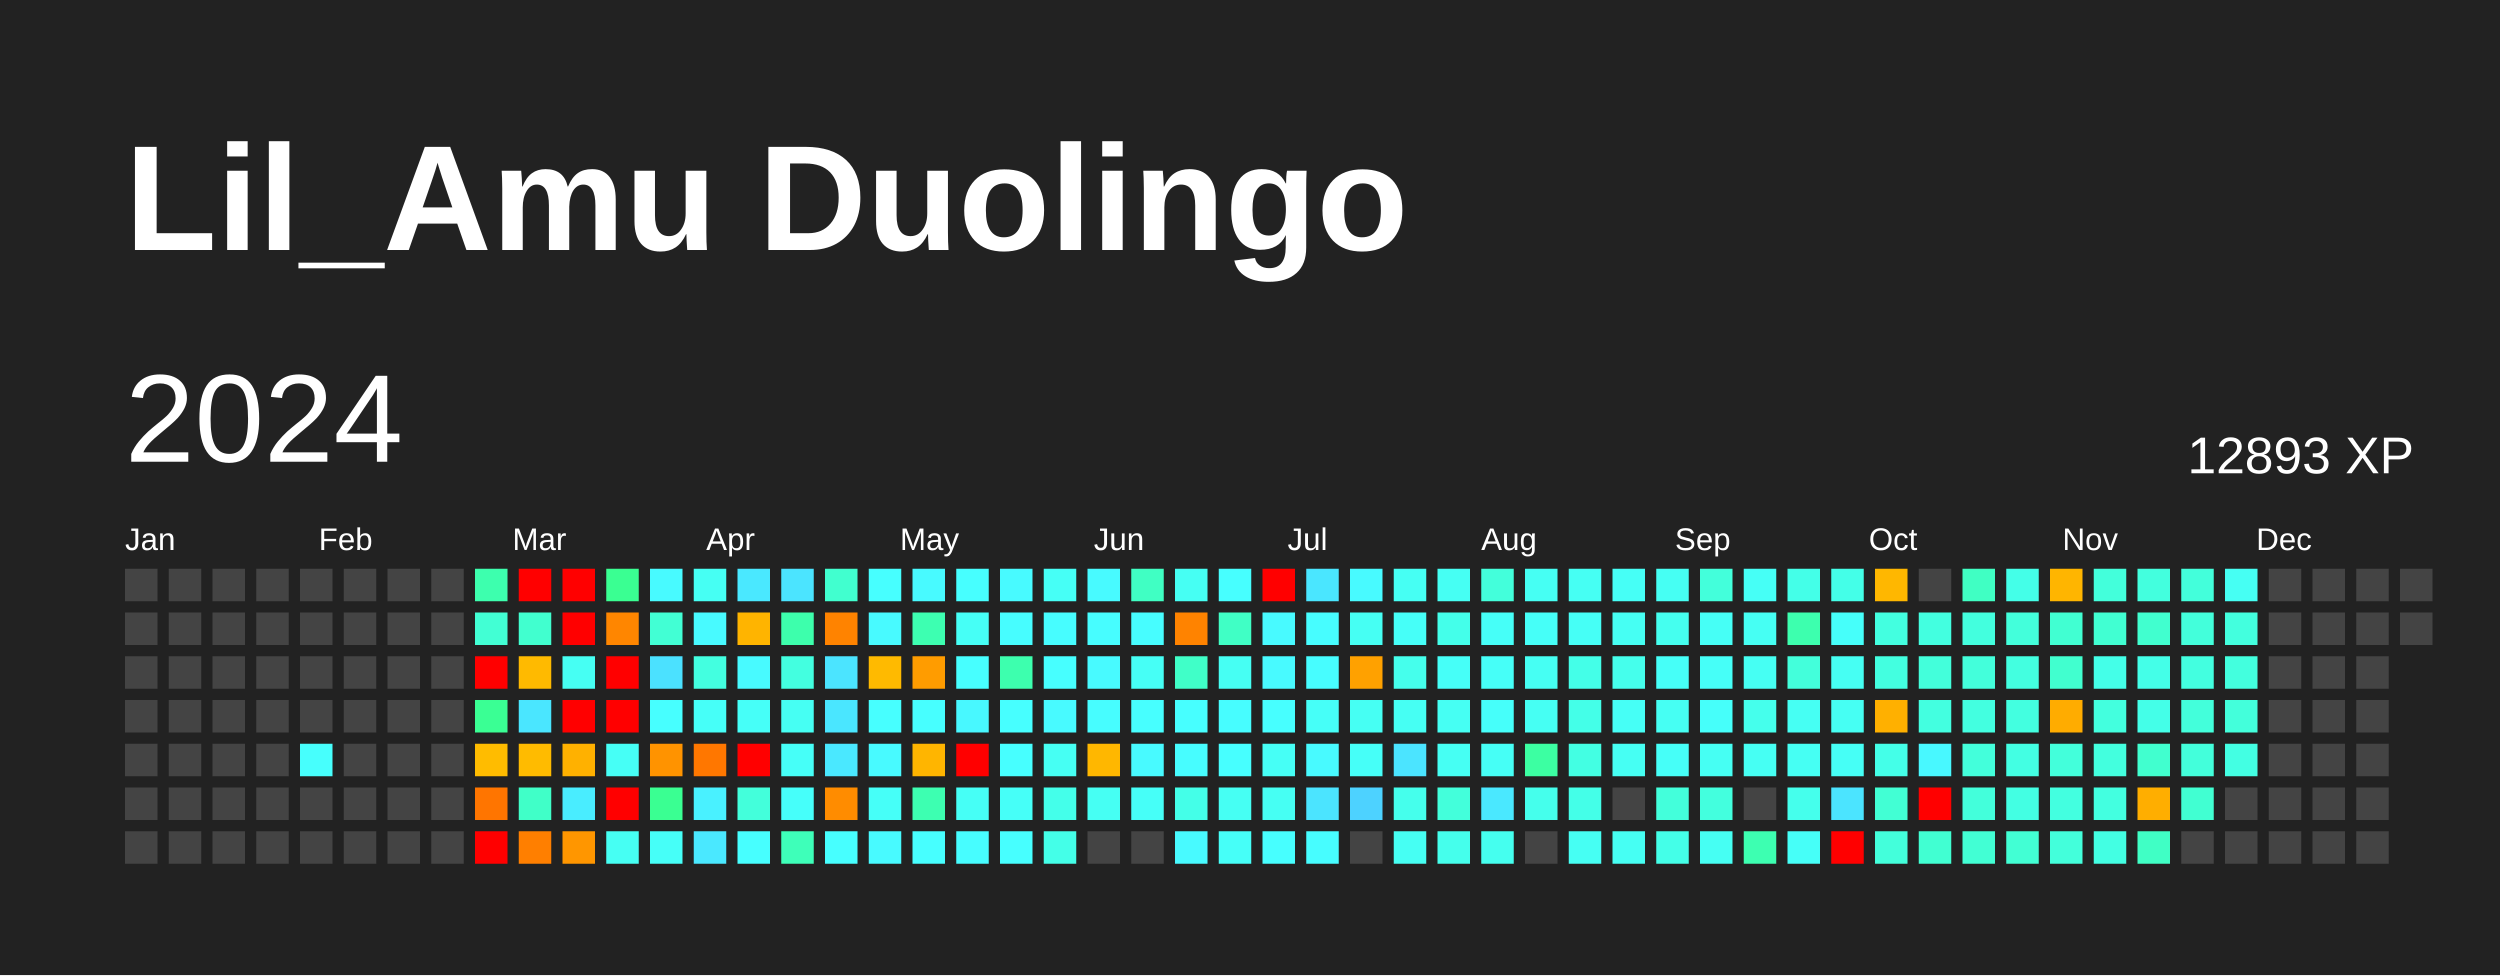
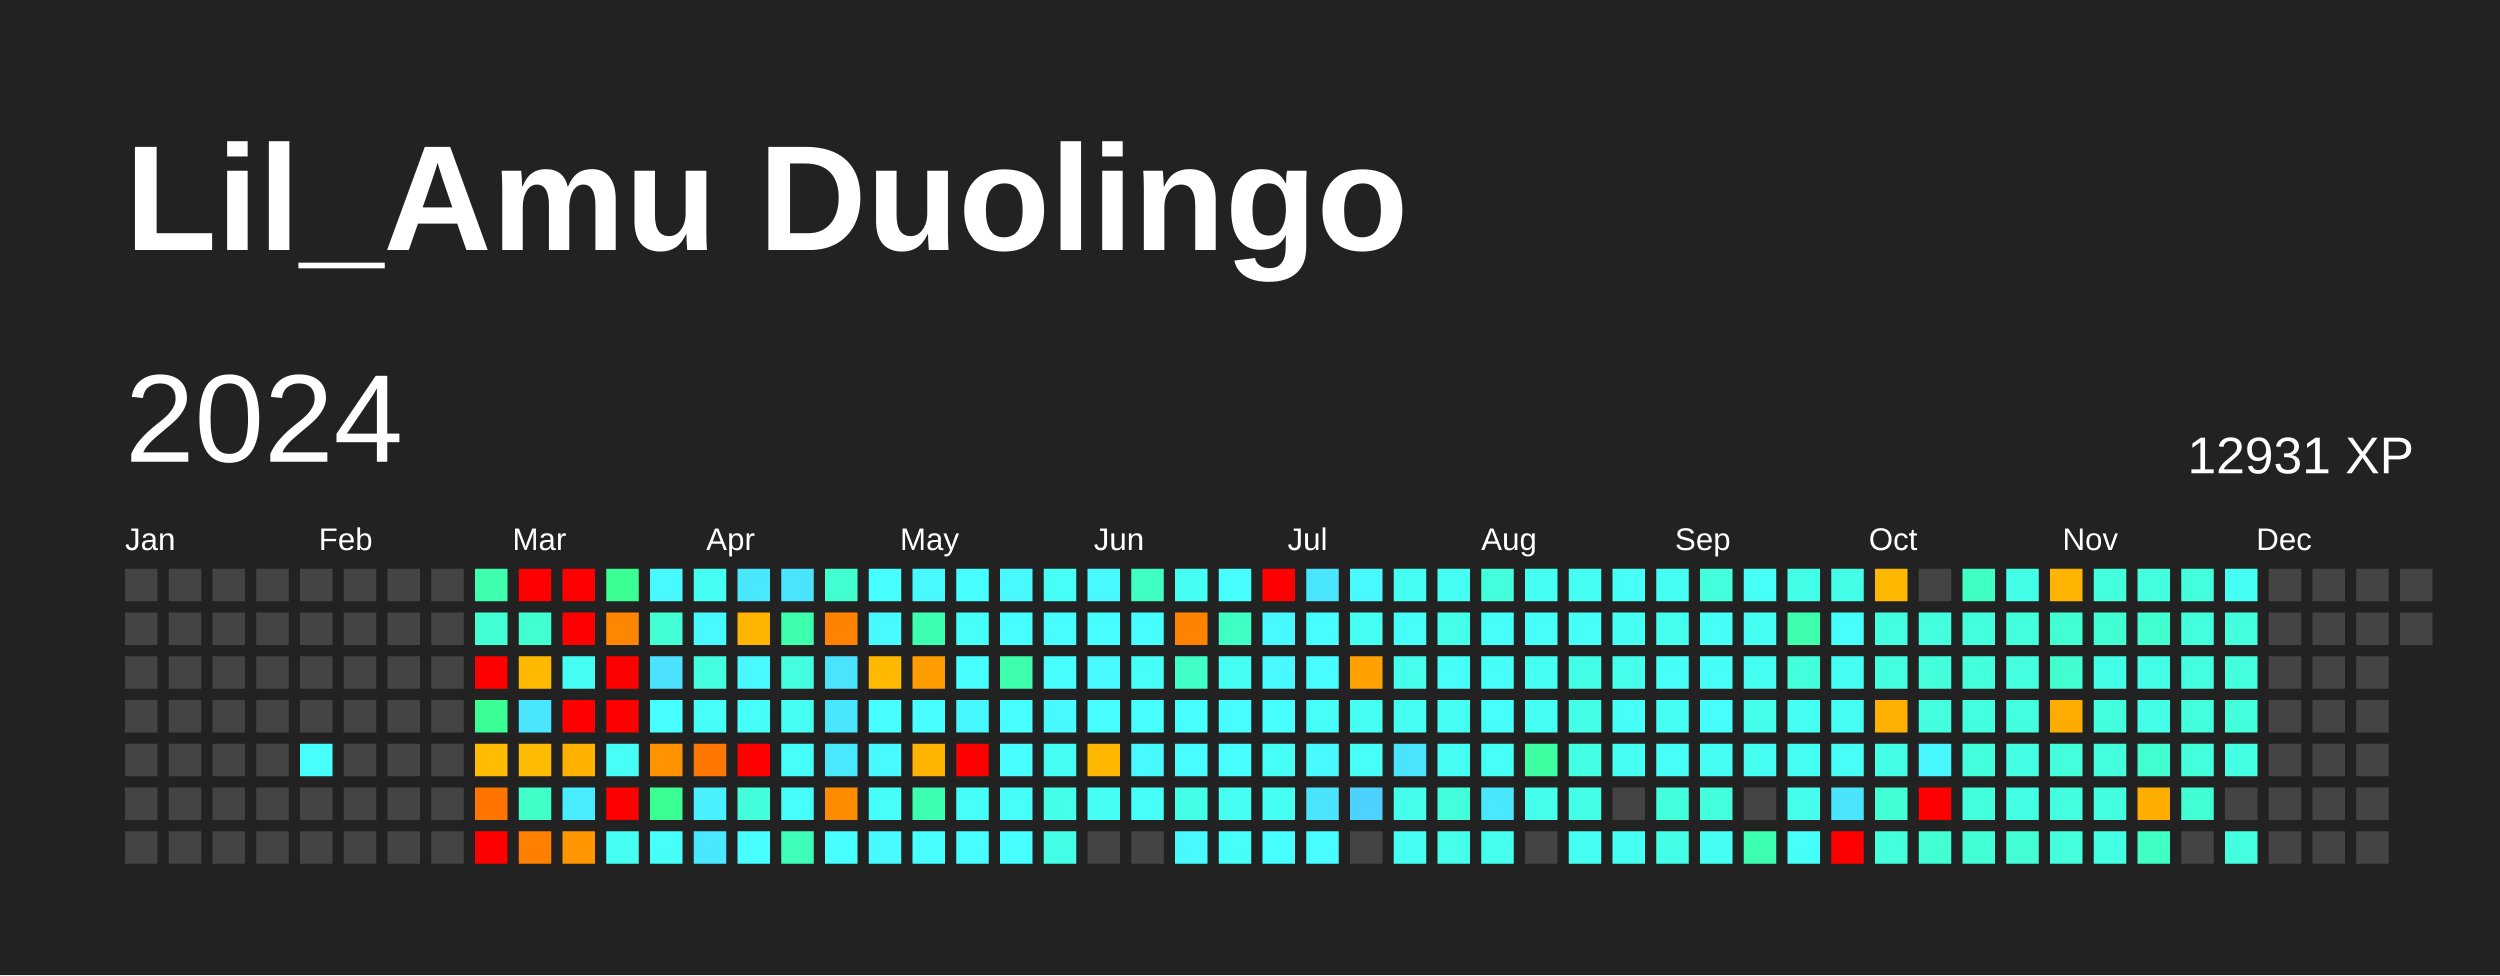
<svg xmlns="http://www.w3.org/2000/svg" baseProfile="full" height="78mm" version="1.1" viewBox="0,0,200,78" width="200mm">
  <defs />
  <rect fill="#222222" height="78" width="200" x="0" y="0" />
  <text fill="#FFFFFF" style="font-size:12px; font-family:Arial; font-weight:bold;" x="10" y="20">Lil_Amu Duolingo</text>
  <text dominant-baseline="hanging" fill="#FFFFFF" style="font-size:10.0px; font-family:Arial;" x="10" y="30">2024</text>
-   <text dominant-baseline="hanging" fill="#FFFFFF" style="font-size:4.125px; font-family:Arial;" x="175" y="35">12893 XP</text>
+   <text dominant-baseline="hanging" fill="#FFFFFF" style="font-size:4.125px; font-family:Arial;" x="175" y="35">12931 XP</text>
  <text fill="#FFFFFF" style="font-size:2.5px; font-family:Arial" x="10.0" y="44">Jan</text>
  <text fill="#FFFFFF" style="font-size:2.5px; font-family:Arial" x="25.5" y="44">Feb</text>
  <text fill="#FFFFFF" style="font-size:2.5px; font-family:Arial" x="41.0" y="44">Mar</text>
  <text fill="#FFFFFF" style="font-size:2.5px; font-family:Arial" x="56.5" y="44">Apr</text>
  <text fill="#FFFFFF" style="font-size:2.5px; font-family:Arial" x="72.0" y="44">May</text>
  <text fill="#FFFFFF" style="font-size:2.5px; font-family:Arial" x="87.5" y="44">Jun</text>
  <text fill="#FFFFFF" style="font-size:2.5px; font-family:Arial" x="103.0" y="44">Jul</text>
  <text fill="#FFFFFF" style="font-size:2.5px; font-family:Arial" x="118.5" y="44">Aug</text>
  <text fill="#FFFFFF" style="font-size:2.5px; font-family:Arial" x="134.0" y="44">Sep</text>
  <text fill="#FFFFFF" style="font-size:2.5px; font-family:Arial" x="149.5" y="44">Oct</text>
  <text fill="#FFFFFF" style="font-size:2.5px; font-family:Arial" x="165.0" y="44">Nov</text>
  <text fill="#FFFFFF" style="font-size:2.5px; font-family:Arial" x="180.5" y="44">Dec</text>
  <rect fill="#444444" height="2.6" width="2.6" x="10.0" y="45.5" />
  <rect fill="#444444" height="2.6" width="2.6" x="10.0" y="49.0" />
  <rect fill="#444444" height="2.6" width="2.6" x="10.0" y="52.5" />
  <rect fill="#444444" height="2.6" width="2.6" x="10.0" y="56.0" />
  <rect fill="#444444" height="2.6" width="2.6" x="10.0" y="59.5" />
  <rect fill="#444444" height="2.6" width="2.6" x="10.0" y="63.0" />
  <rect fill="#444444" height="2.6" width="2.6" x="10.0" y="66.5" />
  <rect fill="#444444" height="2.6" width="2.6" x="13.5" y="45.5" />
  <rect fill="#444444" height="2.6" width="2.6" x="13.5" y="49.0" />
  <rect fill="#444444" height="2.6" width="2.6" x="13.5" y="52.5" />
  <rect fill="#444444" height="2.6" width="2.6" x="13.5" y="56.0" />
  <rect fill="#444444" height="2.6" width="2.6" x="13.5" y="59.5" />
  <rect fill="#444444" height="2.6" width="2.6" x="13.5" y="63.0" />
  <rect fill="#444444" height="2.6" width="2.6" x="13.5" y="66.5" />
  <rect fill="#444444" height="2.6" width="2.6" x="17.0" y="45.5" />
  <rect fill="#444444" height="2.6" width="2.6" x="17.0" y="49.0" />
  <rect fill="#444444" height="2.6" width="2.6" x="17.0" y="52.5" />
  <rect fill="#444444" height="2.6" width="2.6" x="17.0" y="56.0" />
  <rect fill="#444444" height="2.6" width="2.6" x="17.0" y="59.5" />
  <rect fill="#444444" height="2.6" width="2.6" x="17.0" y="63.0" />
  <rect fill="#444444" height="2.6" width="2.6" x="17.0" y="66.5" />
  <rect fill="#444444" height="2.6" width="2.6" x="20.5" y="45.5" />
  <rect fill="#444444" height="2.6" width="2.6" x="20.5" y="49.0" />
  <rect fill="#444444" height="2.6" width="2.6" x="20.5" y="52.5" />
  <rect fill="#444444" height="2.6" width="2.6" x="20.5" y="56.0" />
  <rect fill="#444444" height="2.6" width="2.6" x="20.5" y="59.5" />
  <rect fill="#444444" height="2.6" width="2.6" x="20.5" y="63.0" />
  <rect fill="#444444" height="2.6" width="2.6" x="20.5" y="66.5" />
  <rect fill="#444444" height="2.6" width="2.6" x="24.0" y="45.5" />
  <rect fill="#444444" height="2.6" width="2.6" x="24.0" y="49.0" />
  <rect fill="#444444" height="2.6" width="2.6" x="24.0" y="52.5" />
  <rect fill="#444444" height="2.6" width="2.6" x="24.0" y="56.0" />
  <rect fill="#47fffd" height="2.6" width="2.6" x="24.0" y="59.5" />
  <rect fill="#444444" height="2.6" width="2.6" x="24.0" y="63.0" />
  <rect fill="#444444" height="2.6" width="2.6" x="24.0" y="66.5" />
  <rect fill="#444444" height="2.6" width="2.6" x="27.5" y="45.5" />
  <rect fill="#444444" height="2.6" width="2.6" x="27.5" y="49.0" />
  <rect fill="#444444" height="2.6" width="2.6" x="27.5" y="52.5" />
  <rect fill="#444444" height="2.6" width="2.6" x="27.5" y="56.0" />
  <rect fill="#444444" height="2.6" width="2.6" x="27.5" y="59.5" />
  <rect fill="#444444" height="2.6" width="2.6" x="27.5" y="63.0" />
  <rect fill="#444444" height="2.6" width="2.6" x="27.5" y="66.5" />
  <rect fill="#444444" height="2.6" width="2.6" x="31.0" y="45.5" />
  <rect fill="#444444" height="2.6" width="2.6" x="31.0" y="49.0" />
  <rect fill="#444444" height="2.6" width="2.6" x="31.0" y="52.5" />
  <rect fill="#444444" height="2.6" width="2.6" x="31.0" y="56.0" />
  <rect fill="#444444" height="2.6" width="2.6" x="31.0" y="59.5" />
  <rect fill="#444444" height="2.6" width="2.6" x="31.0" y="63.0" />
  <rect fill="#444444" height="2.6" width="2.6" x="31.0" y="66.5" />
  <rect fill="#444444" height="2.6" width="2.6" x="34.5" y="45.5" />
  <rect fill="#444444" height="2.6" width="2.6" x="34.5" y="49.0" />
  <rect fill="#444444" height="2.6" width="2.6" x="34.5" y="52.5" />
  <rect fill="#444444" height="2.6" width="2.6" x="34.5" y="56.0" />
  <rect fill="#444444" height="2.6" width="2.6" x="34.5" y="59.5" />
  <rect fill="#444444" height="2.6" width="2.6" x="34.5" y="63.0" />
  <rect fill="#444444" height="2.6" width="2.6" x="34.5" y="66.5" />
  <rect fill="#3dffae" height="2.6" width="2.6" x="38.0" y="45.5" />
  <rect fill="#42ffd4" height="2.6" width="2.6" x="38.0" y="49.0" />
  <rect fill="red" height="2.6" width="2.6" x="38.0" y="52.5" />
  <rect fill="#3aff94" height="2.6" width="2.6" x="38.0" y="56.0" />
  <rect fill="#ffbc00" height="2.6" width="2.6" x="38.0" y="59.5" />
  <rect fill="#ff7500" height="2.6" width="2.6" x="38.0" y="63.0" />
  <rect fill="red" height="2.6" width="2.6" x="38.0" y="66.5" />
  <rect fill="red" height="2.6" width="2.6" x="41.5" y="45.5" />
  <rect fill="#41ffcf" height="2.6" width="2.6" x="41.5" y="49.0" />
  <rect fill="#ffba00" height="2.6" width="2.6" x="41.5" y="52.5" />
  <rect fill="#4ae6ff" height="2.6" width="2.6" x="41.5" y="56.0" />
  <rect fill="#ffbb00" height="2.6" width="2.6" x="41.5" y="59.5" />
  <rect fill="#40ffc8" height="2.6" width="2.6" x="41.5" y="63.0" />
  <rect fill="#ff7f00" height="2.6" width="2.6" x="41.5" y="66.5" />
  <rect fill="red" height="2.6" width="2.6" x="45.0" y="45.5" />
  <rect fill="red" height="2.6" width="2.6" x="45.0" y="49.0" />
  <rect fill="#46fff3" height="2.6" width="2.6" x="45.0" y="52.5" />
  <rect fill="red" height="2.6" width="2.6" x="45.0" y="56.0" />
  <rect fill="#ffb100" height="2.6" width="2.6" x="45.0" y="59.5" />
  <rect fill="#49edff" height="2.6" width="2.6" x="45.0" y="63.0" />
  <rect fill="#ff9600" height="2.6" width="2.6" x="45.0" y="66.5" />
  <rect fill="#3aff92" height="2.6" width="2.6" x="48.5" y="45.5" />
  <rect fill="#ff8600" height="2.6" width="2.6" x="48.5" y="49.0" />
  <rect fill="red" height="2.6" width="2.6" x="48.5" y="52.5" />
  <rect fill="red" height="2.6" width="2.6" x="48.5" y="56.0" />
  <rect fill="#46fff6" height="2.6" width="2.6" x="48.5" y="59.5" />
  <rect fill="red" height="2.6" width="2.6" x="48.5" y="63.0" />
  <rect fill="#46fff3" height="2.6" width="2.6" x="48.5" y="66.5" />
  <rect fill="#48faff" height="2.6" width="2.6" x="52.0" y="45.5" />
  <rect fill="#42ffd4" height="2.6" width="2.6" x="52.0" y="49.0" />
  <rect fill="#4be1ff" height="2.6" width="2.6" x="52.0" y="52.5" />
  <rect fill="#47ffff" height="2.6" width="2.6" x="52.0" y="56.0" />
  <rect fill="#ff9300" height="2.6" width="2.6" x="52.0" y="59.5" />
  <rect fill="#3aff92" height="2.6" width="2.6" x="52.0" y="63.0" />
  <rect fill="#46fff8" height="2.6" width="2.6" x="52.0" y="66.5" />
  <rect fill="#46fff3" height="2.6" width="2.6" x="55.5" y="45.5" />
  <rect fill="#48faff" height="2.6" width="2.6" x="55.5" y="49.0" />
  <rect fill="#43ffe0" height="2.6" width="2.6" x="55.5" y="52.5" />
  <rect fill="#46fff8" height="2.6" width="2.6" x="55.5" y="56.0" />
  <rect fill="#ff7700" height="2.6" width="2.6" x="55.5" y="59.5" />
  <rect fill="#49f1ff" height="2.6" width="2.6" x="55.5" y="63.0" />
  <rect fill="#4ae8ff" height="2.6" width="2.6" x="55.5" y="66.5" />
  <rect fill="#4ae8ff" height="2.6" width="2.6" x="59.0" y="45.5" />
  <rect fill="#ffb400" height="2.6" width="2.6" x="59.0" y="49.0" />
  <rect fill="#48faff" height="2.6" width="2.6" x="59.0" y="52.5" />
  <rect fill="#46fff8" height="2.6" width="2.6" x="59.0" y="56.0" />
  <rect fill="red" height="2.6" width="2.6" x="59.0" y="59.5" />
  <rect fill="#43ffdb" height="2.6" width="2.6" x="59.0" y="63.0" />
  <rect fill="#47ffff" height="2.6" width="2.6" x="59.0" y="66.5" />
  <rect fill="#4be4ff" height="2.6" width="2.6" x="62.5" y="45.5" />
  <rect fill="#3dffac" height="2.6" width="2.6" x="62.5" y="49.0" />
  <rect fill="#43ffe0" height="2.6" width="2.6" x="62.5" y="52.5" />
  <rect fill="#46fff3" height="2.6" width="2.6" x="62.5" y="56.0" />
  <rect fill="#46fff8" height="2.6" width="2.6" x="62.5" y="59.5" />
  <rect fill="#46fffa" height="2.6" width="2.6" x="62.5" y="63.0" />
  <rect fill="#3effb9" height="2.6" width="2.6" x="62.5" y="66.5" />
  <rect fill="#41ffcf" height="2.6" width="2.6" x="66.0" y="45.5" />
  <rect fill="#ff8300" height="2.6" width="2.6" x="66.0" y="49.0" />
  <rect fill="#4be4ff" height="2.6" width="2.6" x="66.0" y="52.5" />
  <rect fill="#4ae6ff" height="2.6" width="2.6" x="66.0" y="56.0" />
  <rect fill="#4ae8ff" height="2.6" width="2.6" x="66.0" y="59.5" />
  <rect fill="#ff8c00" height="2.6" width="2.6" x="66.0" y="63.0" />
  <rect fill="#47ffff" height="2.6" width="2.6" x="66.0" y="66.5" />
  <rect fill="#47ffff" height="2.6" width="2.6" x="69.5" y="45.5" />
  <rect fill="#48faff" height="2.6" width="2.6" x="69.5" y="49.0" />
  <rect fill="#ffba00" height="2.6" width="2.6" x="69.5" y="52.5" />
  <rect fill="#47ffff" height="2.6" width="2.6" x="69.5" y="56.0" />
  <rect fill="#48faff" height="2.6" width="2.6" x="69.5" y="59.5" />
  <rect fill="#46fff8" height="2.6" width="2.6" x="69.5" y="63.0" />
  <rect fill="#48faff" height="2.6" width="2.6" x="69.5" y="66.5" />
  <rect fill="#48faff" height="2.6" width="2.6" x="73.0" y="45.5" />
  <rect fill="#3dffb1" height="2.6" width="2.6" x="73.0" y="49.0" />
  <rect fill="#ff9c00" height="2.6" width="2.6" x="73.0" y="52.5" />
  <rect fill="#47ffff" height="2.6" width="2.6" x="73.0" y="56.0" />
  <rect fill="#ffb500" height="2.6" width="2.6" x="73.0" y="59.5" />
  <rect fill="#3dffb1" height="2.6" width="2.6" x="73.0" y="63.0" />
  <rect fill="#47ffff" height="2.6" width="2.6" x="73.0" y="66.5" />
  <rect fill="#47ffff" height="2.6" width="2.6" x="76.5" y="45.5" />
  <rect fill="#46fff6" height="2.6" width="2.6" x="76.5" y="49.0" />
  <rect fill="#47ffff" height="2.6" width="2.6" x="76.5" y="52.5" />
  <rect fill="#48f8ff" height="2.6" width="2.6" x="76.5" y="56.0" />
  <rect fill="red" height="2.6" width="2.6" x="76.5" y="59.5" />
  <rect fill="#46fff6" height="2.6" width="2.6" x="76.5" y="63.0" />
  <rect fill="#47fdff" height="2.6" width="2.6" x="76.5" y="66.5" />
  <rect fill="#48faff" height="2.6" width="2.6" x="80.0" y="45.5" />
  <rect fill="#47fdff" height="2.6" width="2.6" x="80.0" y="49.0" />
  <rect fill="#3dffae" height="2.6" width="2.6" x="80.0" y="52.5" />
  <rect fill="#47ffff" height="2.6" width="2.6" x="80.0" y="56.0" />
  <rect fill="#47ffff" height="2.6" width="2.6" x="80.0" y="59.5" />
  <rect fill="#46fff8" height="2.6" width="2.6" x="80.0" y="63.0" />
  <rect fill="#47ffff" height="2.6" width="2.6" x="80.0" y="66.5" />
  <rect fill="#46fff6" height="2.6" width="2.6" x="83.5" y="45.5" />
  <rect fill="#47fdff" height="2.6" width="2.6" x="83.5" y="49.0" />
  <rect fill="#47ffff" height="2.6" width="2.6" x="83.5" y="52.5" />
  <rect fill="#48faff" height="2.6" width="2.6" x="83.5" y="56.0" />
  <rect fill="#46fff3" height="2.6" width="2.6" x="83.5" y="59.5" />
  <rect fill="#44ffea" height="2.6" width="2.6" x="83.5" y="63.0" />
  <rect fill="#44ffe8" height="2.6" width="2.6" x="83.5" y="66.5" />
  <rect fill="#48faff" height="2.6" width="2.6" x="87.0" y="45.5" />
  <rect fill="#47fdff" height="2.6" width="2.6" x="87.0" y="49.0" />
  <rect fill="#48faff" height="2.6" width="2.6" x="87.0" y="52.5" />
  <rect fill="#47fdff" height="2.6" width="2.6" x="87.0" y="56.0" />
  <rect fill="#ffb700" height="2.6" width="2.6" x="87.0" y="59.5" />
  <rect fill="#46fff3" height="2.6" width="2.6" x="87.0" y="63.0" />
  <rect fill="#444444" height="2.6" width="2.6" x="87.0" y="66.5" />
  <rect fill="#40ffc3" height="2.6" width="2.6" x="90.5" y="45.5" />
  <rect fill="#47fdff" height="2.6" width="2.6" x="90.5" y="49.0" />
  <rect fill="#46fff6" height="2.6" width="2.6" x="90.5" y="52.5" />
  <rect fill="#47ffff" height="2.6" width="2.6" x="90.5" y="56.0" />
  <rect fill="#48faff" height="2.6" width="2.6" x="90.5" y="59.5" />
  <rect fill="#46fff8" height="2.6" width="2.6" x="90.5" y="63.0" />
  <rect fill="#444444" height="2.6" width="2.6" x="90.5" y="66.5" />
  <rect fill="#46fff3" height="2.6" width="2.6" x="94.0" y="45.5" />
  <rect fill="#ff8300" height="2.6" width="2.6" x="94.0" y="49.0" />
  <rect fill="#40ffc8" height="2.6" width="2.6" x="94.0" y="52.5" />
  <rect fill="#47ffff" height="2.6" width="2.6" x="94.0" y="56.0" />
  <rect fill="#47fdff" height="2.6" width="2.6" x="94.0" y="59.5" />
  <rect fill="#44ffe8" height="2.6" width="2.6" x="94.0" y="63.0" />
  <rect fill="#48faff" height="2.6" width="2.6" x="94.0" y="66.5" />
  <rect fill="#47ffff" height="2.6" width="2.6" x="97.5" y="45.5" />
  <rect fill="#40ffc5" height="2.6" width="2.6" x="97.5" y="49.0" />
  <rect fill="#46fff3" height="2.6" width="2.6" x="97.5" y="52.5" />
  <rect fill="#47fdff" height="2.6" width="2.6" x="97.5" y="56.0" />
  <rect fill="#47ffff" height="2.6" width="2.6" x="97.5" y="59.5" />
  <rect fill="#46fff3" height="2.6" width="2.6" x="97.5" y="63.0" />
  <rect fill="#46fff8" height="2.6" width="2.6" x="97.5" y="66.5" />
  <rect fill="red" height="2.6" width="2.6" x="101.0" y="45.5" />
  <rect fill="#48faff" height="2.6" width="2.6" x="101.0" y="49.0" />
  <rect fill="#48faff" height="2.6" width="2.6" x="101.0" y="52.5" />
  <rect fill="#47ffff" height="2.6" width="2.6" x="101.0" y="56.0" />
  <rect fill="#46fff6" height="2.6" width="2.6" x="101.0" y="59.5" />
  <rect fill="#46fff3" height="2.6" width="2.6" x="101.0" y="63.0" />
  <rect fill="#47ffff" height="2.6" width="2.6" x="101.0" y="66.5" />
  <rect fill="#4ae6ff" height="2.6" width="2.6" x="104.5" y="45.5" />
  <rect fill="#47fdff" height="2.6" width="2.6" x="104.5" y="49.0" />
  <rect fill="#47fdff" height="2.6" width="2.6" x="104.5" y="52.5" />
  <rect fill="#46fff8" height="2.6" width="2.6" x="104.5" y="56.0" />
  <rect fill="#48faff" height="2.6" width="2.6" x="104.5" y="59.5" />
  <rect fill="#4be4ff" height="2.6" width="2.6" x="104.5" y="63.0" />
  <rect fill="#47fdff" height="2.6" width="2.6" x="104.5" y="66.5" />
  <rect fill="#48faff" height="2.6" width="2.6" x="108.0" y="45.5" />
  <rect fill="#46fff3" height="2.6" width="2.6" x="108.0" y="49.0" />
  <rect fill="#ffa100" height="2.6" width="2.6" x="108.0" y="52.5" />
  <rect fill="#46fff3" height="2.6" width="2.6" x="108.0" y="56.0" />
  <rect fill="#46fff8" height="2.6" width="2.6" x="108.0" y="59.5" />
  <rect fill="#4dd2ff" height="2.6" width="2.6" x="108.0" y="63.0" />
  <rect fill="#444444" height="2.6" width="2.6" x="108.0" y="66.5" />
  <rect fill="#46fff3" height="2.6" width="2.6" x="111.5" y="45.5" />
  <rect fill="#46fff8" height="2.6" width="2.6" x="111.5" y="49.0" />
  <rect fill="#45ffec" height="2.6" width="2.6" x="111.5" y="52.5" />
  <rect fill="#46fff3" height="2.6" width="2.6" x="111.5" y="56.0" />
  <rect fill="#4be4ff" height="2.6" width="2.6" x="111.5" y="59.5" />
  <rect fill="#45ffec" height="2.6" width="2.6" x="111.5" y="63.0" />
  <rect fill="#46fff3" height="2.6" width="2.6" x="111.5" y="66.5" />
  <rect fill="#46fff3" height="2.6" width="2.6" x="115.0" y="45.5" />
  <rect fill="#44ffea" height="2.6" width="2.6" x="115.0" y="49.0" />
  <rect fill="#46fff8" height="2.6" width="2.6" x="115.0" y="52.5" />
  <rect fill="#46fff3" height="2.6" width="2.6" x="115.0" y="56.0" />
  <rect fill="#46fff3" height="2.6" width="2.6" x="115.0" y="59.5" />
  <rect fill="#43ffdb" height="2.6" width="2.6" x="115.0" y="63.0" />
  <rect fill="#45ffec" height="2.6" width="2.6" x="115.0" y="66.5" />
  <rect fill="#43ffdb" height="2.6" width="2.6" x="118.5" y="45.5" />
  <rect fill="#46fff8" height="2.6" width="2.6" x="118.5" y="49.0" />
  <rect fill="#46fff8" height="2.6" width="2.6" x="118.5" y="52.5" />
  <rect fill="#46fffa" height="2.6" width="2.6" x="118.5" y="56.0" />
  <rect fill="#46fff6" height="2.6" width="2.6" x="118.5" y="59.5" />
  <rect fill="#4ae8ff" height="2.6" width="2.6" x="118.5" y="63.0" />
  <rect fill="#45ffef" height="2.6" width="2.6" x="118.5" y="66.5" />
  <rect fill="#46fff3" height="2.6" width="2.6" x="122.0" y="45.5" />
  <rect fill="#46fff8" height="2.6" width="2.6" x="122.0" y="49.0" />
  <rect fill="#46fff3" height="2.6" width="2.6" x="122.0" y="52.5" />
  <rect fill="#46fff3" height="2.6" width="2.6" x="122.0" y="56.0" />
  <rect fill="#3cffa2" height="2.6" width="2.6" x="122.0" y="59.5" />
  <rect fill="#45ffec" height="2.6" width="2.6" x="122.0" y="63.0" />
  <rect fill="#444444" height="2.6" width="2.6" x="122.0" y="66.5" />
  <rect fill="#46fff3" height="2.6" width="2.6" x="125.5" y="45.5" />
  <rect fill="#46fff6" height="2.6" width="2.6" x="125.5" y="49.0" />
  <rect fill="#44ffe8" height="2.6" width="2.6" x="125.5" y="52.5" />
  <rect fill="#44ffe8" height="2.6" width="2.6" x="125.5" y="56.0" />
  <rect fill="#43ffe3" height="2.6" width="2.6" x="125.5" y="59.5" />
  <rect fill="#44ffe8" height="2.6" width="2.6" x="125.5" y="63.0" />
  <rect fill="#46fff3" height="2.6" width="2.6" x="125.5" y="66.5" />
  <rect fill="#46fff6" height="2.6" width="2.6" x="129.0" y="45.5" />
  <rect fill="#46fff3" height="2.6" width="2.6" x="129.0" y="49.0" />
  <rect fill="#45ffec" height="2.6" width="2.6" x="129.0" y="52.5" />
  <rect fill="#46fff6" height="2.6" width="2.6" x="129.0" y="56.0" />
  <rect fill="#46fff3" height="2.6" width="2.6" x="129.0" y="59.5" />
  <rect fill="#444444" height="2.6" width="2.6" x="129.0" y="63.0" />
  <rect fill="#46fff3" height="2.6" width="2.6" x="129.0" y="66.5" />
  <rect fill="#46fff3" height="2.6" width="2.6" x="132.5" y="45.5" />
  <rect fill="#45ffef" height="2.6" width="2.6" x="132.5" y="49.0" />
  <rect fill="#46fff8" height="2.6" width="2.6" x="132.5" y="52.5" />
  <rect fill="#46fff3" height="2.6" width="2.6" x="132.5" y="56.0" />
  <rect fill="#46fff8" height="2.6" width="2.6" x="132.5" y="59.5" />
  <rect fill="#43ffdb" height="2.6" width="2.6" x="132.5" y="63.0" />
  <rect fill="#44ffe8" height="2.6" width="2.6" x="132.5" y="66.5" />
  <rect fill="#43ffdb" height="2.6" width="2.6" x="136.0" y="45.5" />
  <rect fill="#46fff6" height="2.6" width="2.6" x="136.0" y="49.0" />
  <rect fill="#46fff8" height="2.6" width="2.6" x="136.0" y="52.5" />
  <rect fill="#46fffa" height="2.6" width="2.6" x="136.0" y="56.0" />
  <rect fill="#46fff3" height="2.6" width="2.6" x="136.0" y="59.5" />
  <rect fill="#43ffde" height="2.6" width="2.6" x="136.0" y="63.0" />
  <rect fill="#46fff3" height="2.6" width="2.6" x="136.0" y="66.5" />
  <rect fill="#46fff6" height="2.6" width="2.6" x="139.5" y="45.5" />
  <rect fill="#46fff3" height="2.6" width="2.6" x="139.5" y="49.0" />
  <rect fill="#46fff3" height="2.6" width="2.6" x="139.5" y="52.5" />
  <rect fill="#45ffec" height="2.6" width="2.6" x="139.5" y="56.0" />
  <rect fill="#46fff3" height="2.6" width="2.6" x="139.5" y="59.5" />
  <rect fill="#444444" height="2.6" width="2.6" x="139.5" y="63.0" />
  <rect fill="#3dffb1" height="2.6" width="2.6" x="139.5" y="66.5" />
  <rect fill="#44ffe8" height="2.6" width="2.6" x="143.0" y="45.5" />
  <rect fill="#3dffae" height="2.6" width="2.6" x="143.0" y="49.0" />
  <rect fill="#43ffdb" height="2.6" width="2.6" x="143.0" y="52.5" />
  <rect fill="#46fff3" height="2.6" width="2.6" x="143.0" y="56.0" />
  <rect fill="#46fff3" height="2.6" width="2.6" x="143.0" y="59.5" />
  <rect fill="#45ffec" height="2.6" width="2.6" x="143.0" y="63.0" />
  <rect fill="#46fff8" height="2.6" width="2.6" x="143.0" y="66.5" />
  <rect fill="#44ffe8" height="2.6" width="2.6" x="146.5" y="45.5" />
  <rect fill="#46fffa" height="2.6" width="2.6" x="146.5" y="49.0" />
  <rect fill="#46fff3" height="2.6" width="2.6" x="146.5" y="52.5" />
  <rect fill="#46fff3" height="2.6" width="2.6" x="146.5" y="56.0" />
  <rect fill="#46fff6" height="2.6" width="2.6" x="146.5" y="59.5" />
  <rect fill="#4be4ff" height="2.6" width="2.6" x="146.5" y="63.0" />
  <rect fill="red" height="2.6" width="2.6" x="146.5" y="66.5" />
  <rect fill="#ffb700" height="2.6" width="2.6" x="150.0" y="45.5" />
  <rect fill="#43ffe0" height="2.6" width="2.6" x="150.0" y="49.0" />
  <rect fill="#43ffe0" height="2.6" width="2.6" x="150.0" y="52.5" />
  <rect fill="#ffb000" height="2.6" width="2.6" x="150.0" y="56.0" />
  <rect fill="#44ffe8" height="2.6" width="2.6" x="150.0" y="59.5" />
  <rect fill="#42ffd4" height="2.6" width="2.6" x="150.0" y="63.0" />
  <rect fill="#43ffdb" height="2.6" width="2.6" x="150.0" y="66.5" />
  <rect fill="#444444" height="2.6" width="2.6" x="153.5" y="45.5" />
  <rect fill="#43ffe0" height="2.6" width="2.6" x="153.5" y="49.0" />
  <rect fill="#43ffdb" height="2.6" width="2.6" x="153.5" y="52.5" />
  <rect fill="#43ffe0" height="2.6" width="2.6" x="153.5" y="56.0" />
  <rect fill="#48f8ff" height="2.6" width="2.6" x="153.5" y="59.5" />
  <rect fill="red" height="2.6" width="2.6" x="153.5" y="63.0" />
  <rect fill="#41ffd2" height="2.6" width="2.6" x="153.5" y="66.5" />
  <rect fill="#40ffc3" height="2.6" width="2.6" x="157.0" y="45.5" />
  <rect fill="#43ffde" height="2.6" width="2.6" x="157.0" y="49.0" />
  <rect fill="#43ffdb" height="2.6" width="2.6" x="157.0" y="52.5" />
  <rect fill="#43ffe0" height="2.6" width="2.6" x="157.0" y="56.0" />
  <rect fill="#43ffdb" height="2.6" width="2.6" x="157.0" y="59.5" />
  <rect fill="#43ffdb" height="2.6" width="2.6" x="157.0" y="63.0" />
  <rect fill="#42ffd4" height="2.6" width="2.6" x="157.0" y="66.5" />
  <rect fill="#44ffe8" height="2.6" width="2.6" x="160.5" y="45.5" />
  <rect fill="#43ffdb" height="2.6" width="2.6" x="160.5" y="49.0" />
  <rect fill="#43ffe0" height="2.6" width="2.6" x="160.5" y="52.5" />
  <rect fill="#43ffe0" height="2.6" width="2.6" x="160.5" y="56.0" />
  <rect fill="#43ffe3" height="2.6" width="2.6" x="160.5" y="59.5" />
  <rect fill="#43ffe3" height="2.6" width="2.6" x="160.5" y="63.0" />
  <rect fill="#42ffd4" height="2.6" width="2.6" x="160.5" y="66.5" />
  <rect fill="#ffb500" height="2.6" width="2.6" x="164.0" y="45.5" />
  <rect fill="#41ffd2" height="2.6" width="2.6" x="164.0" y="49.0" />
  <rect fill="#41ffcf" height="2.6" width="2.6" x="164.0" y="52.5" />
  <rect fill="#ffac00" height="2.6" width="2.6" x="164.0" y="56.0" />
  <rect fill="#43ffdb" height="2.6" width="2.6" x="164.0" y="59.5" />
  <rect fill="#43ffe0" height="2.6" width="2.6" x="164.0" y="63.0" />
  <rect fill="#43ffdb" height="2.6" width="2.6" x="164.0" y="66.5" />
  <rect fill="#43ffdb" height="2.6" width="2.6" x="167.5" y="45.5" />
  <rect fill="#41ffd2" height="2.6" width="2.6" x="167.5" y="49.0" />
  <rect fill="#44ffe8" height="2.6" width="2.6" x="167.5" y="52.5" />
  <rect fill="#43ffde" height="2.6" width="2.6" x="167.5" y="56.0" />
  <rect fill="#43ffde" height="2.6" width="2.6" x="167.5" y="59.5" />
  <rect fill="#43ffe0" height="2.6" width="2.6" x="167.5" y="63.0" />
  <rect fill="#43ffe3" height="2.6" width="2.6" x="167.5" y="66.5" />
  <rect fill="#43ffde" height="2.6" width="2.6" x="171.0" y="45.5" />
  <rect fill="#41ffcf" height="2.6" width="2.6" x="171.0" y="49.0" />
  <rect fill="#44ffe8" height="2.6" width="2.6" x="171.0" y="52.5" />
  <rect fill="#44ffe8" height="2.6" width="2.6" x="171.0" y="56.0" />
  <rect fill="#41ffcf" height="2.6" width="2.6" x="171.0" y="59.5" />
  <rect fill="#ffae00" height="2.6" width="2.6" x="171.0" y="63.0" />
  <rect fill="#40ffc5" height="2.6" width="2.6" x="171.0" y="66.5" />
  <rect fill="#43ffdb" height="2.6" width="2.6" x="174.5" y="45.5" />
  <rect fill="#43ffdb" height="2.6" width="2.6" x="174.5" y="49.0" />
  <rect fill="#43ffe0" height="2.6" width="2.6" x="174.5" y="52.5" />
  <rect fill="#43ffdb" height="2.6" width="2.6" x="174.5" y="56.0" />
  <rect fill="#43ffdb" height="2.6" width="2.6" x="174.5" y="59.5" />
  <rect fill="#41ffd2" height="2.6" width="2.6" x="174.5" y="63.0" />
  <rect fill="#444444" height="2.6" width="2.6" x="174.5" y="66.5" />
  <rect fill="#46fff3" height="2.6" width="2.6" x="178.0" y="45.5" />
  <rect fill="#43ffde" height="2.6" width="2.6" x="178.0" y="49.0" />
  <rect fill="#43ffde" height="2.6" width="2.6" x="178.0" y="52.5" />
  <rect fill="#43ffdb" height="2.6" width="2.6" x="178.0" y="56.0" />
  <rect fill="#43ffe3" height="2.6" width="2.6" x="178.0" y="59.5" />
  <rect fill="#444444" height="2.6" width="2.6" x="178.0" y="63.0" />
-   <rect fill="#444444" height="2.6" width="2.6" x="178.0" y="66.5" />
+   <rect fill="#43ffe0" height="2.6" width="2.6" x="178.0" y="66.5" />
  <rect fill="#444444" height="2.6" width="2.6" x="181.5" y="45.5" />
  <rect fill="#444444" height="2.6" width="2.6" x="181.5" y="49.0" />
  <rect fill="#444444" height="2.6" width="2.6" x="181.5" y="52.5" />
  <rect fill="#444444" height="2.6" width="2.6" x="181.5" y="56.0" />
  <rect fill="#444444" height="2.6" width="2.6" x="181.5" y="59.5" />
  <rect fill="#444444" height="2.6" width="2.6" x="181.5" y="63.0" />
  <rect fill="#444444" height="2.6" width="2.6" x="181.5" y="66.5" />
  <rect fill="#444444" height="2.6" width="2.6" x="185.0" y="45.5" />
  <rect fill="#444444" height="2.6" width="2.6" x="185.0" y="49.0" />
  <rect fill="#444444" height="2.6" width="2.6" x="185.0" y="52.5" />
  <rect fill="#444444" height="2.6" width="2.6" x="185.0" y="56.0" />
  <rect fill="#444444" height="2.6" width="2.6" x="185.0" y="59.5" />
  <rect fill="#444444" height="2.6" width="2.6" x="185.0" y="63.0" />
  <rect fill="#444444" height="2.6" width="2.6" x="185.0" y="66.5" />
  <rect fill="#444444" height="2.6" width="2.6" x="188.5" y="45.5" />
  <rect fill="#444444" height="2.6" width="2.6" x="188.5" y="49.0" />
  <rect fill="#444444" height="2.6" width="2.6" x="188.5" y="52.5" />
  <rect fill="#444444" height="2.6" width="2.6" x="188.5" y="56.0" />
  <rect fill="#444444" height="2.6" width="2.6" x="188.5" y="59.5" />
  <rect fill="#444444" height="2.6" width="2.6" x="188.5" y="63.0" />
  <rect fill="#444444" height="2.6" width="2.6" x="188.5" y="66.5" />
  <rect fill="#444444" height="2.6" width="2.6" x="192.0" y="45.5" />
  <rect fill="#444444" height="2.6" width="2.6" x="192.0" y="49.0" />
</svg>
